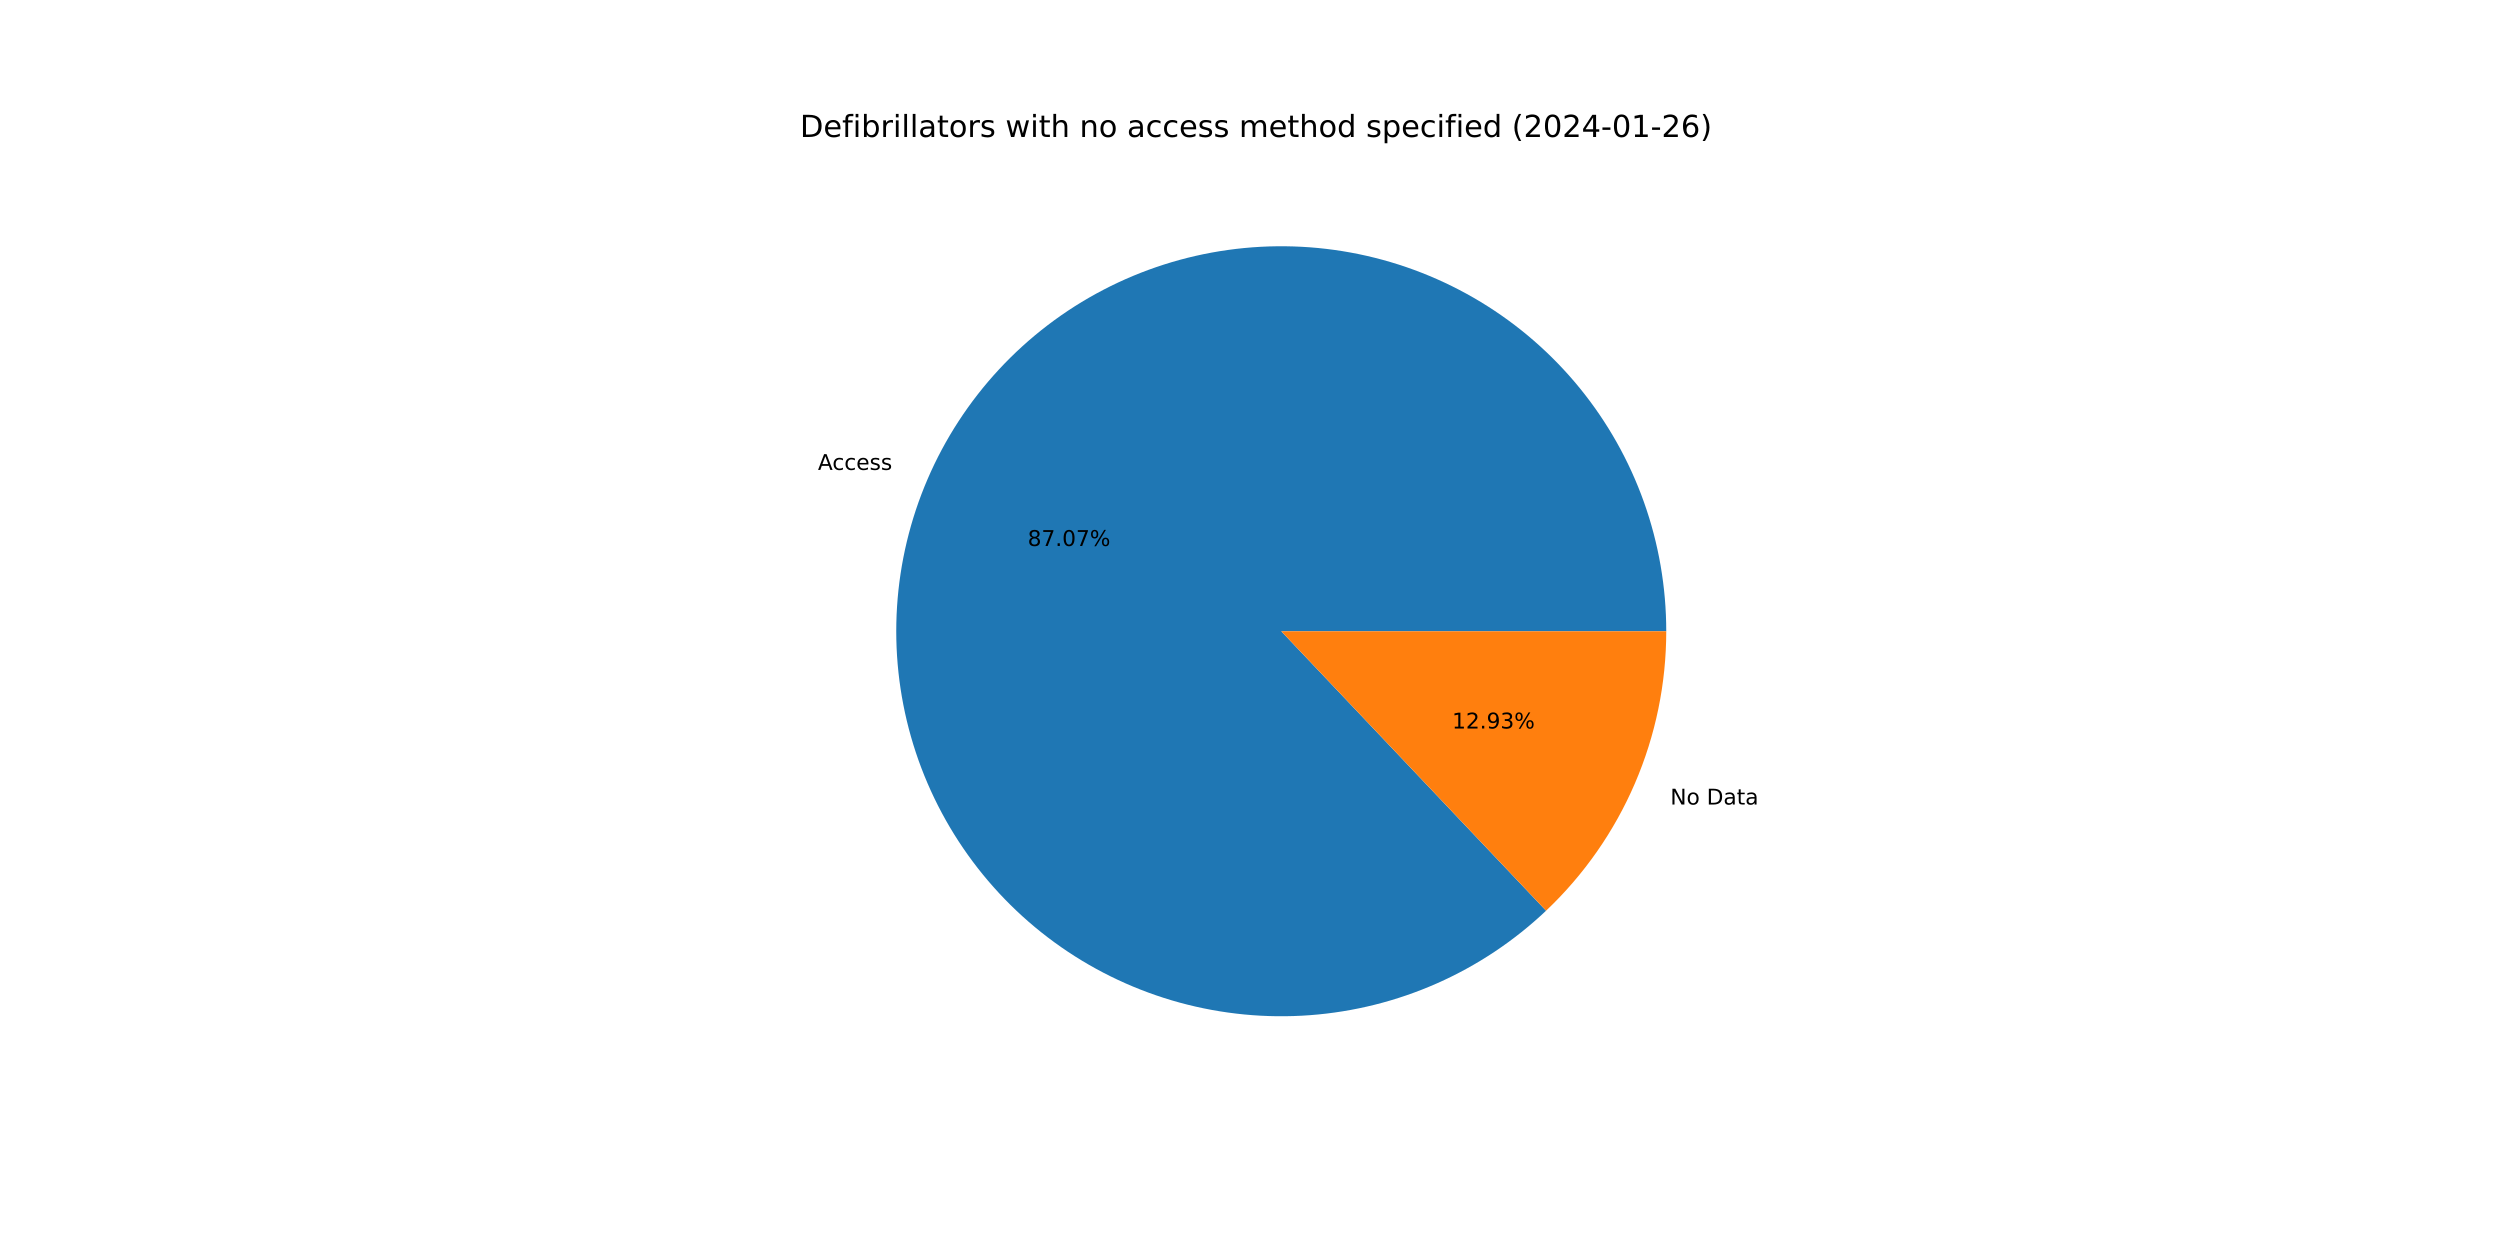
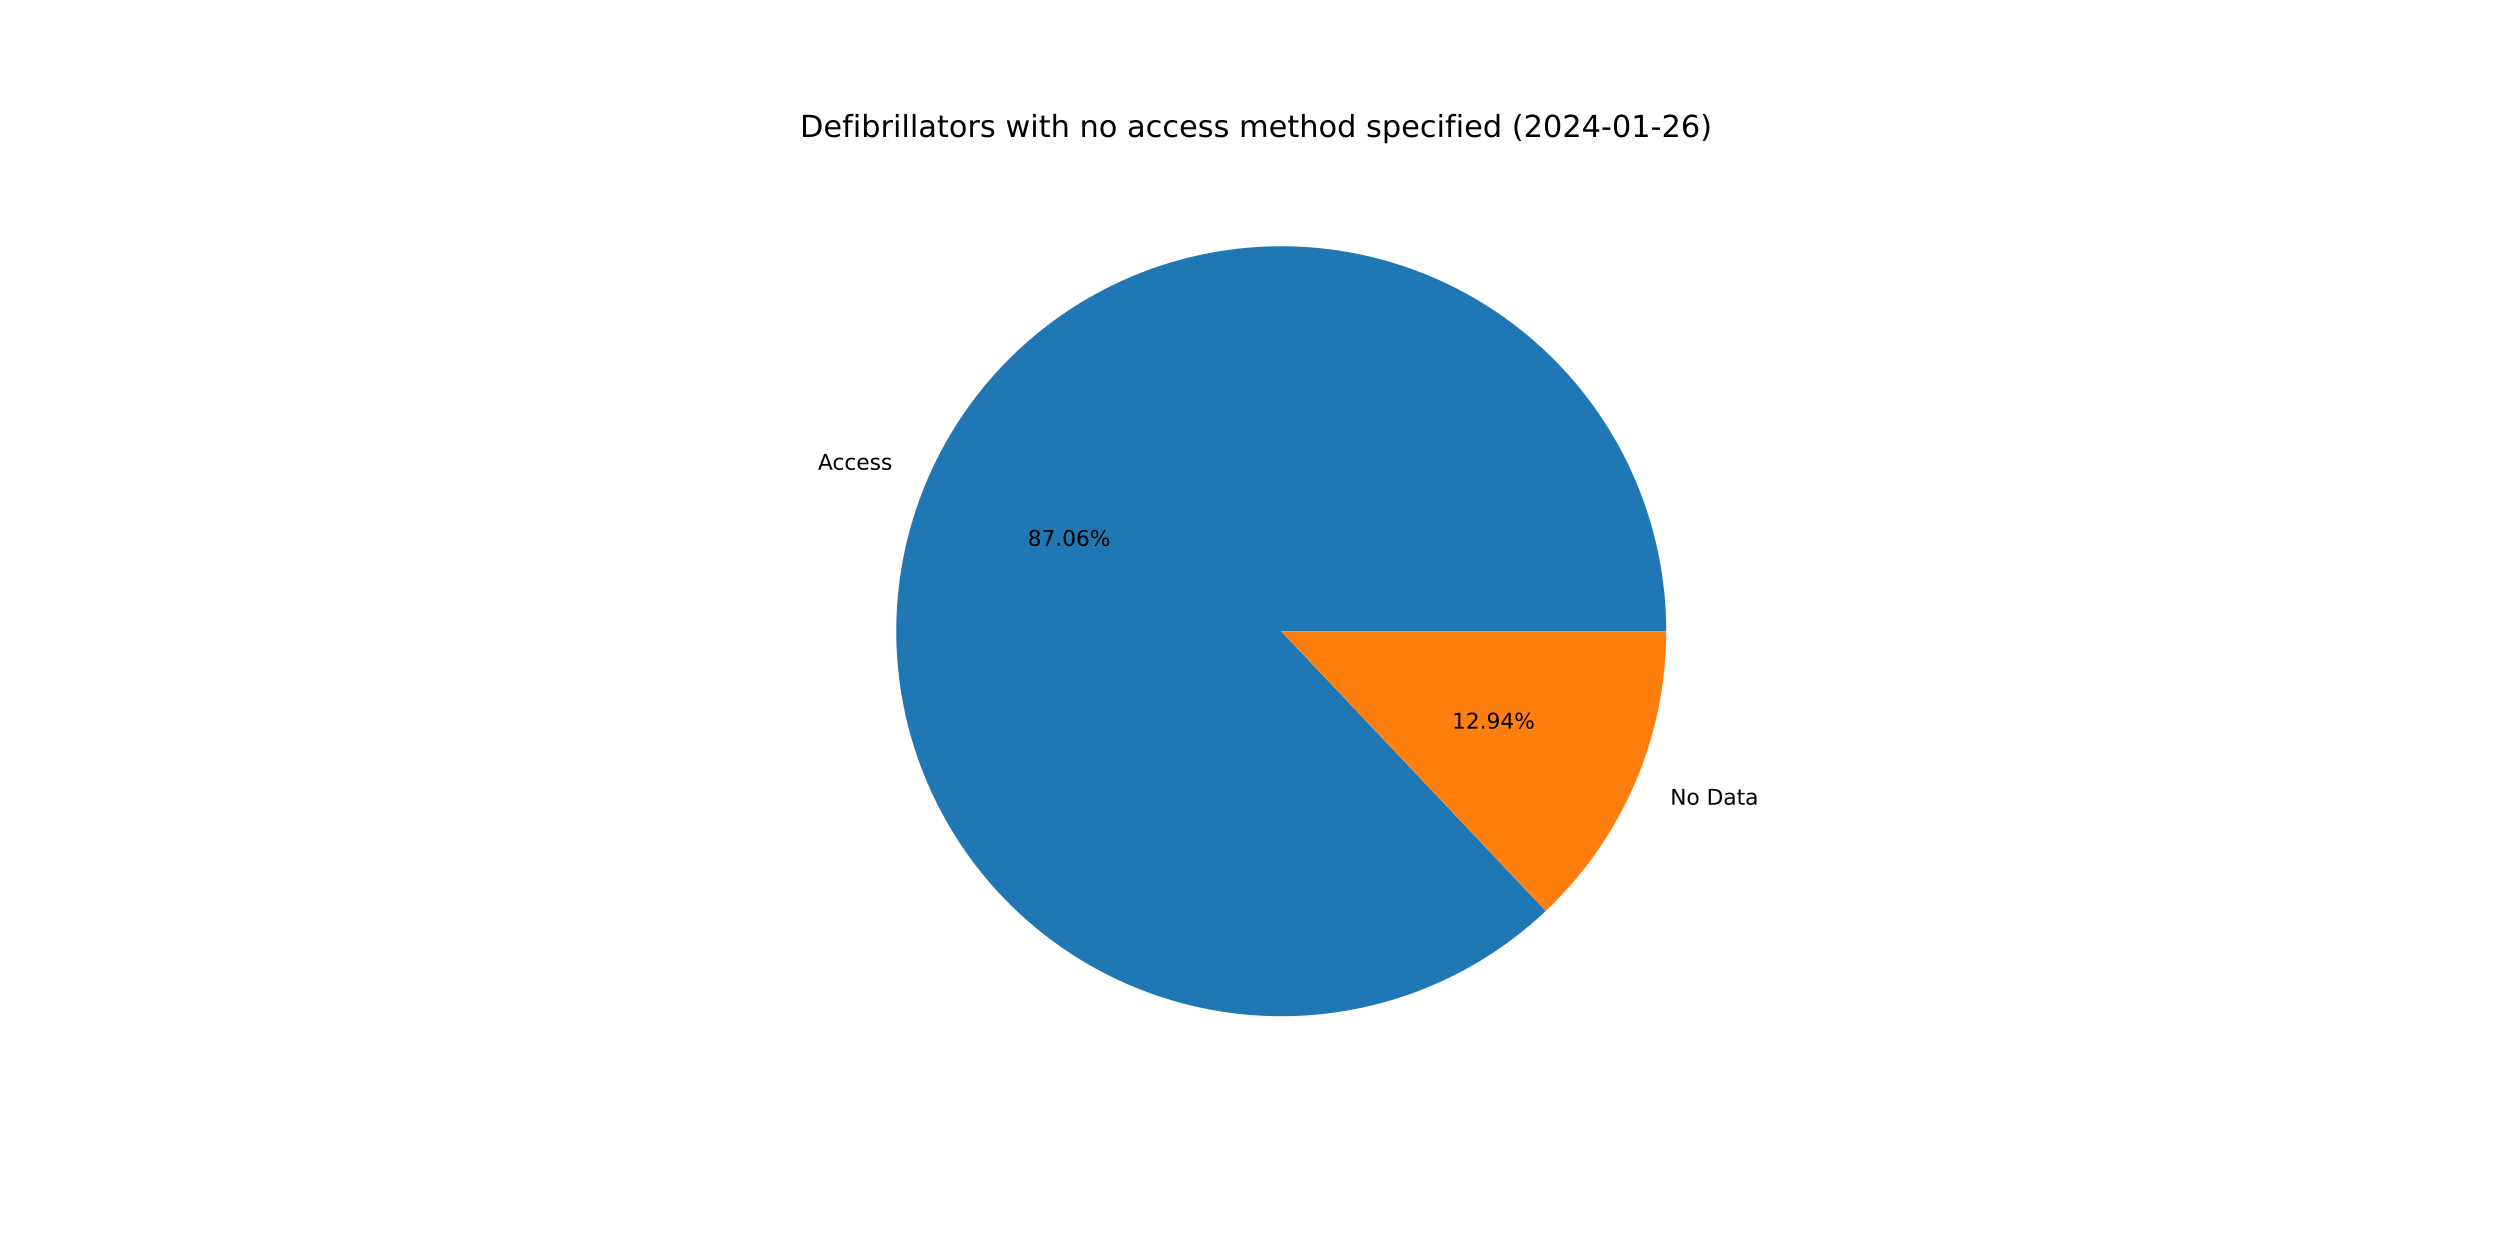
<svg xmlns="http://www.w3.org/2000/svg" xmlns:xlink="http://www.w3.org/1999/xlink" width="1152pt" height="576pt" viewBox="0 0 1152 576" version="1.1">
  <defs>
    <style type="text/css">*{stroke-linejoin: round; stroke-linecap: butt}</style>
  </defs>
  <g id="figure_1">
    <g id="patch_1">
      <path d="M 0 576  L 1152 576  L 1152 0  L 0 0  z " style="fill: #ffffff" />
    </g>
    <g id="axes_1">
      <g id="patch_2">
-         <path d="M 767.808 290.88  C 767.808 270.61 764.334 250.49 757.538 231.394  C 750.741 212.298 740.722 194.507 727.916 178.795  C 715.11 163.083 699.705 149.682 682.372 139.174  C 665.039 128.666 646.032 121.205 626.179 117.117  C 606.326 113.029 585.919 112.374 565.844 115.18  C 545.77 117.985 526.324 124.211 508.352 133.585  C 490.38 142.959 474.148 155.345 460.36 170.202  C 446.572 185.06 435.432 202.171 427.424 220.792  C 419.416 239.413 414.658 259.269 413.358 279.497  C 412.057 299.724 414.233 320.026 419.79 339.519  C 425.347 359.012 434.204 377.409 445.976 393.91  C 457.747 410.411 472.26 424.774 488.883 436.372  C 505.506 447.971 523.995 456.635 543.545 461.989  C 563.095 467.342 583.418 469.306 603.631 467.794  C 623.845 466.282 643.65 461.317 662.186 453.116  C 680.722 444.914 697.716 433.595 712.429 419.653  L 590.4 290.88  L 767.808 290.88  z " style="fill: #1f77b4" />
+         <path d="M 767.808 290.88  C 767.808 270.614 764.335 250.496 757.541 231.403  C 750.746 212.309 740.73 194.52 727.927 178.809  C 715.125 163.099 699.724 149.697 682.396 139.188  C 665.067 128.679 646.065 121.216 626.216 117.125  C 606.366 113.033 585.962 112.373 565.89 115.173  C 545.818 117.973 526.373 124.192 508.401 133.559  C 490.43 142.926 474.195 155.304 460.404 170.155  C 446.613 185.005 435.467 202.109 427.453 220.724  C 419.439 239.338 414.673 259.189 413.363 279.413  C 412.053 299.637 414.218 319.937 419.764 339.43  C 425.311 358.923 434.156 377.322 445.917 393.827  C 457.677 410.332 472.179 424.701 488.792 436.309  C 505.405 447.916 523.885 456.591 543.429 461.957  C 562.972 467.323 583.291 469.3 603.502 467.804  C 623.713 466.307 643.519 461.358 662.059 453.172  C 680.598 444.986 697.599 433.683 712.321 419.755  L 590.4 290.88  L 767.808 290.88  z " style="fill: #1f77b4" />
      </g>
      <g id="patch_3">
-         <path d="M 712.429 419.653  C 729.922 403.076 743.855 383.107 753.376 360.968  C 762.897 338.829 767.808 314.98 767.808 290.88  L 590.4 290.88  L 712.429 419.653  z " style="fill: #ff7f0e" />
+         <path d="M 712.321 419.755  C 729.846 403.176 743.807 383.194 753.347 361.036  C 762.887 338.878 767.808 315.005 767.808 290.88  L 590.4 290.88  L 712.321 419.755  z " style="fill: #ff7f0e" />
      </g>
      <g id="matplotlib.axis_1" />
      <g id="matplotlib.axis_2" />
      <g id="text_1">
-         <g transform="translate(376.8918 216.5425)scale(0.1 -0.1)">
+         <g transform="translate(376.924 216.4676)scale(0.1 -0.1)">
          <defs>
            <path id="DejaVuSans-41" d="M 2188 4044  L 1331 1722  L 3047 1722  L 2188 4044  z M 1831 4666  L 2547 4666  L 4325 0  L 3669 0  L 3244 1197  L 1141 1197  L 716 0  L 50 0  L 1831 4666  z " transform="scale(0.015625)" />
            <path id="DejaVuSans-63" d="M 3122 3366  L 3122 2828  Q 2878 2963 2633 3030  Q 2388 3097 2138 3097  Q 1578 3097 1268 2742  Q 959 2388 959 1747  Q 959 1106 1268 751  Q 1578 397 2138 397  Q 2388 397 2633 464  Q 2878 531 3122 666  L 3122 134  Q 2881 22 2623 -34  Q 2366 -91 2075 -91  Q 1284 -91 818 406  Q 353 903 353 1747  Q 353 2603 823 3093  Q 1294 3584 2113 3584  Q 2378 3584 2631 3529  Q 2884 3475 3122 3366  z " transform="scale(0.015625)" />
            <path id="DejaVuSans-65" d="M 3597 1894  L 3597 1613  L 953 1613  Q 991 1019 1311 708  Q 1631 397 2203 397  Q 2534 397 2845 478  Q 3156 559 3463 722  L 3463 178  Q 3153 47 2828 -22  Q 2503 -91 2169 -91  Q 1331 -91 842 396  Q 353 884 353 1716  Q 353 2575 817 3079  Q 1281 3584 2069 3584  Q 2775 3584 3186 3129  Q 3597 2675 3597 1894  z M 3022 2063  Q 3016 2534 2758 2815  Q 2500 3097 2075 3097  Q 1594 3097 1305 2825  Q 1016 2553 972 2059  L 3022 2063  z " transform="scale(0.015625)" />
            <path id="DejaVuSans-73" d="M 2834 3397  L 2834 2853  Q 2591 2978 2328 3040  Q 2066 3103 1784 3103  Q 1356 3103 1142 2972  Q 928 2841 928 2578  Q 928 2378 1081 2264  Q 1234 2150 1697 2047  L 1894 2003  Q 2506 1872 2764 1633  Q 3022 1394 3022 966  Q 3022 478 2636 193  Q 2250 -91 1575 -91  Q 1294 -91 989 -36  Q 684 19 347 128  L 347 722  Q 666 556 975 473  Q 1284 391 1588 391  Q 1994 391 2212 530  Q 2431 669 2431 922  Q 2431 1156 2273 1281  Q 2116 1406 1581 1522  L 1381 1569  Q 847 1681 609 1914  Q 372 2147 372 2553  Q 372 3047 722 3315  Q 1072 3584 1716 3584  Q 2034 3584 2315 3537  Q 2597 3491 2834 3397  z " transform="scale(0.015625)" />
          </defs>
          <use xlink:href="#DejaVuSans-41" />
          <use xlink:href="#DejaVuSans-63" x="66.658" />
          <use xlink:href="#DejaVuSans-63" x="121.639" />
          <use xlink:href="#DejaVuSans-65" x="176.619" />
          <use xlink:href="#DejaVuSans-73" x="238.143" />
          <use xlink:href="#DejaVuSans-73" x="290.242" />
        </g>
      </g>
      <g id="text_2">
-         <g transform="translate(473.5494 251.5865)scale(0.1 -0.1)">
+         <g transform="translate(473.567 251.5457)scale(0.1 -0.1)">
          <defs>
            <path id="DejaVuSans-38" d="M 2034 2216  Q 1584 2216 1326 1975  Q 1069 1734 1069 1313  Q 1069 891 1326 650  Q 1584 409 2034 409  Q 2484 409 2743 651  Q 3003 894 3003 1313  Q 3003 1734 2745 1975  Q 2488 2216 2034 2216  z M 1403 2484  Q 997 2584 770 2862  Q 544 3141 544 3541  Q 544 4100 942 4425  Q 1341 4750 2034 4750  Q 2731 4750 3128 4425  Q 3525 4100 3525 3541  Q 3525 3141 3298 2862  Q 3072 2584 2669 2484  Q 3125 2378 3379 2068  Q 3634 1759 3634 1313  Q 3634 634 3220 271  Q 2806 -91 2034 -91  Q 1263 -91 848 271  Q 434 634 434 1313  Q 434 1759 690 2068  Q 947 2378 1403 2484  z M 1172 3481  Q 1172 3119 1398 2916  Q 1625 2713 2034 2713  Q 2441 2713 2670 2916  Q 2900 3119 2900 3481  Q 2900 3844 2670 4047  Q 2441 4250 2034 4250  Q 1625 4250 1398 4047  Q 1172 3844 1172 3481  z " transform="scale(0.015625)" />
            <path id="DejaVuSans-37" d="M 525 4666  L 3525 4666  L 3525 4397  L 1831 0  L 1172 0  L 2766 4134  L 525 4134  L 525 4666  z " transform="scale(0.015625)" />
            <path id="DejaVuSans-2e" d="M 684 794  L 1344 794  L 1344 0  L 684 0  L 684 794  z " transform="scale(0.015625)" />
            <path id="DejaVuSans-30" d="M 2034 4250  Q 1547 4250 1301 3770  Q 1056 3291 1056 2328  Q 1056 1369 1301 889  Q 1547 409 2034 409  Q 2525 409 2770 889  Q 3016 1369 3016 2328  Q 3016 3291 2770 3770  Q 2525 4250 2034 4250  z M 2034 4750  Q 2819 4750 3233 4129  Q 3647 3509 3647 2328  Q 3647 1150 3233 529  Q 2819 -91 2034 -91  Q 1250 -91 836 529  Q 422 1150 422 2328  Q 422 3509 836 4129  Q 1250 4750 2034 4750  z " transform="scale(0.015625)" />
+             <path id="DejaVuSans-36" d="M 2113 2584  Q 1688 2584 1439 2293  Q 1191 2003 1191 1497  Q 1191 994 1439 701  Q 1688 409 2113 409  Q 2538 409 2786 701  Q 3034 994 3034 1497  Q 3034 2003 2786 2293  Q 2538 2584 2113 2584  z M 3366 4563  L 3366 3988  Q 3128 4100 2886 4159  Q 2644 4219 2406 4219  Q 1781 4219 1451 3797  Q 1122 3375 1075 2522  Q 1259 2794 1537 2939  Q 1816 3084 2150 3084  Q 2853 3084 3261 2657  Q 3669 2231 3669 1497  Q 3669 778 3244 343  Q 2819 -91 2113 -91  Q 1303 -91 875 529  Q 447 1150 447 2328  Q 447 3434 972 4092  Q 1497 4750 2381 4750  Q 2619 4750 2861 4703  Q 3103 4656 3366 4563  z " transform="scale(0.015625)" />
            <path id="DejaVuSans-25" d="M 4653 2053  Q 4381 2053 4226 1822  Q 4072 1591 4072 1178  Q 4072 772 4226 539  Q 4381 306 4653 306  Q 4919 306 5073 539  Q 5228 772 5228 1178  Q 5228 1588 5073 1820  Q 4919 2053 4653 2053  z M 4653 2450  Q 5147 2450 5437 2106  Q 5728 1763 5728 1178  Q 5728 594 5436 251  Q 5144 -91 4653 -91  Q 4153 -91 3862 251  Q 3572 594 3572 1178  Q 3572 1766 3864 2108  Q 4156 2450 4653 2450  z M 1428 4353  Q 1159 4353 1004 4120  Q 850 3888 850 3481  Q 850 3069 1003 2837  Q 1156 2606 1428 2606  Q 1700 2606 1854 2837  Q 2009 3069 2009 3481  Q 2009 3884 1853 4118  Q 1697 4353 1428 4353  z M 4250 4750  L 4750 4750  L 1831 -91  L 1331 -91  L 4250 4750  z M 1428 4750  Q 1922 4750 2215 4408  Q 2509 4066 2509 3481  Q 2509 2891 2217 2550  Q 1925 2209 1428 2209  Q 931 2209 642 2551  Q 353 2894 353 3481  Q 353 4063 643 4406  Q 934 4750 1428 4750  z " transform="scale(0.015625)" />
          </defs>
          <use xlink:href="#DejaVuSans-38" />
          <use xlink:href="#DejaVuSans-37" x="63.623" />
          <use xlink:href="#DejaVuSans-2e" x="127.246" />
          <use xlink:href="#DejaVuSans-30" x="159.033" />
-           <use xlink:href="#DejaVuSans-37" x="222.656" />
+           <use xlink:href="#DejaVuSans-36" x="222.656" />
          <use xlink:href="#DejaVuSans-25" x="286.279" />
        </g>
      </g>
      <g id="text_3">
-         <g transform="translate(769.6739 370.7363)scale(0.1 -0.1)">
+         <g transform="translate(769.6416 370.8112)scale(0.1 -0.1)">
          <defs>
            <path id="DejaVuSans-4e" d="M 628 4666  L 1478 4666  L 3547 763  L 3547 4666  L 4159 4666  L 4159 0  L 3309 0  L 1241 3903  L 1241 0  L 628 0  L 628 4666  z " transform="scale(0.015625)" />
            <path id="DejaVuSans-6f" d="M 1959 3097  Q 1497 3097 1228 2736  Q 959 2375 959 1747  Q 959 1119 1226 758  Q 1494 397 1959 397  Q 2419 397 2687 759  Q 2956 1122 2956 1747  Q 2956 2369 2687 2733  Q 2419 3097 1959 3097  z M 1959 3584  Q 2709 3584 3137 3096  Q 3566 2609 3566 1747  Q 3566 888 3137 398  Q 2709 -91 1959 -91  Q 1206 -91 779 398  Q 353 888 353 1747  Q 353 2609 779 3096  Q 1206 3584 1959 3584  z " transform="scale(0.015625)" />
            <path id="DejaVuSans-20" transform="scale(0.015625)" />
            <path id="DejaVuSans-44" d="M 1259 4147  L 1259 519  L 2022 519  Q 2988 519 3436 956  Q 3884 1394 3884 2338  Q 3884 3275 3436 3711  Q 2988 4147 2022 4147  L 1259 4147  z M 628 4666  L 1925 4666  Q 3281 4666 3915 4102  Q 4550 3538 4550 2338  Q 4550 1131 3912 565  Q 3275 0 1925 0  L 628 0  L 628 4666  z " transform="scale(0.015625)" />
            <path id="DejaVuSans-61" d="M 2194 1759  Q 1497 1759 1228 1600  Q 959 1441 959 1056  Q 959 750 1161 570  Q 1363 391 1709 391  Q 2188 391 2477 730  Q 2766 1069 2766 1631  L 2766 1759  L 2194 1759  z M 3341 1997  L 3341 0  L 2766 0  L 2766 531  Q 2569 213 2275 61  Q 1981 -91 1556 -91  Q 1019 -91 701 211  Q 384 513 384 1019  Q 384 1609 779 1909  Q 1175 2209 1959 2209  L 2766 2209  L 2766 2266  Q 2766 2663 2505 2880  Q 2244 3097 1772 3097  Q 1472 3097 1187 3025  Q 903 2953 641 2809  L 641 3341  Q 956 3463 1253 3523  Q 1550 3584 1831 3584  Q 2591 3584 2966 3190  Q 3341 2797 3341 1997  z " transform="scale(0.015625)" />
            <path id="DejaVuSans-74" d="M 1172 4494  L 1172 3500  L 2356 3500  L 2356 3053  L 1172 3053  L 1172 1153  Q 1172 725 1289 603  Q 1406 481 1766 481  L 2356 481  L 2356 0  L 1766 0  Q 1100 0 847 248  Q 594 497 594 1153  L 594 3053  L 172 3053  L 172 3500  L 594 3500  L 594 4494  L 1172 4494  z " transform="scale(0.015625)" />
          </defs>
          <use xlink:href="#DejaVuSans-4e" />
          <use xlink:href="#DejaVuSans-6f" x="74.805" />
          <use xlink:href="#DejaVuSans-20" x="135.986" />
          <use xlink:href="#DejaVuSans-44" x="167.773" />
          <use xlink:href="#DejaVuSans-61" x="244.775" />
          <use xlink:href="#DejaVuSans-74" x="306.055" />
          <use xlink:href="#DejaVuSans-61" x="345.264" />
        </g>
      </g>
      <g id="text_4">
-         <g transform="translate(669.1209 335.6922)scale(0.1 -0.1)">
+         <g transform="translate(669.1033 335.7331)scale(0.1 -0.1)">
          <defs>
            <path id="DejaVuSans-31" d="M 794 531  L 1825 531  L 1825 4091  L 703 3866  L 703 4441  L 1819 4666  L 2450 4666  L 2450 531  L 3481 531  L 3481 0  L 794 0  L 794 531  z " transform="scale(0.015625)" />
            <path id="DejaVuSans-32" d="M 1228 531  L 3431 531  L 3431 0  L 469 0  L 469 531  Q 828 903 1448 1529  Q 2069 2156 2228 2338  Q 2531 2678 2651 2914  Q 2772 3150 2772 3378  Q 2772 3750 2511 3984  Q 2250 4219 1831 4219  Q 1534 4219 1204 4116  Q 875 4013 500 3803  L 500 4441  Q 881 4594 1212 4672  Q 1544 4750 1819 4750  Q 2544 4750 2975 4387  Q 3406 4025 3406 3419  Q 3406 3131 3298 2873  Q 3191 2616 2906 2266  Q 2828 2175 2409 1742  Q 1991 1309 1228 531  z " transform="scale(0.015625)" />
            <path id="DejaVuSans-39" d="M 703 97  L 703 672  Q 941 559 1184 500  Q 1428 441 1663 441  Q 2288 441 2617 861  Q 2947 1281 2994 2138  Q 2813 1869 2534 1725  Q 2256 1581 1919 1581  Q 1219 1581 811 2004  Q 403 2428 403 3163  Q 403 3881 828 4315  Q 1253 4750 1959 4750  Q 2769 4750 3195 4129  Q 3622 3509 3622 2328  Q 3622 1225 3098 567  Q 2575 -91 1691 -91  Q 1453 -91 1209 -44  Q 966 3 703 97  z M 1959 2075  Q 2384 2075 2632 2365  Q 2881 2656 2881 3163  Q 2881 3666 2632 3958  Q 2384 4250 1959 4250  Q 1534 4250 1286 3958  Q 1038 3666 1038 3163  Q 1038 2656 1286 2365  Q 1534 2075 1959 2075  z " transform="scale(0.015625)" />
-             <path id="DejaVuSans-33" d="M 2597 2516  Q 3050 2419 3304 2112  Q 3559 1806 3559 1356  Q 3559 666 3084 287  Q 2609 -91 1734 -91  Q 1441 -91 1130 -33  Q 819 25 488 141  L 488 750  Q 750 597 1062 519  Q 1375 441 1716 441  Q 2309 441 2620 675  Q 2931 909 2931 1356  Q 2931 1769 2642 2001  Q 2353 2234 1838 2234  L 1294 2234  L 1294 2753  L 1863 2753  Q 2328 2753 2575 2939  Q 2822 3125 2822 3475  Q 2822 3834 2567 4026  Q 2313 4219 1838 4219  Q 1578 4219 1281 4162  Q 984 4106 628 3988  L 628 4550  Q 988 4650 1302 4700  Q 1616 4750 1894 4750  Q 2613 4750 3031 4423  Q 3450 4097 3450 3541  Q 3450 3153 3228 2886  Q 3006 2619 2597 2516  z " transform="scale(0.015625)" />
+             <path id="DejaVuSans-34" d="M 2419 4116  L 825 1625  L 2419 1625  L 2419 4116  z M 2253 4666  L 3047 4666  L 3047 1625  L 3713 1625  L 3713 1100  L 3047 1100  L 3047 0  L 2419 0  L 2419 1100  L 313 1100  L 313 1709  L 2253 4666  z " transform="scale(0.015625)" />
          </defs>
          <use xlink:href="#DejaVuSans-31" />
          <use xlink:href="#DejaVuSans-32" x="63.623" />
          <use xlink:href="#DejaVuSans-2e" x="127.246" />
          <use xlink:href="#DejaVuSans-39" x="159.033" />
-           <use xlink:href="#DejaVuSans-33" x="222.656" />
+           <use xlink:href="#DejaVuSans-34" x="222.656" />
          <use xlink:href="#DejaVuSans-25" x="286.279" />
        </g>
      </g>
      <g id="text_5">
        <g transform="translate(368.64 63.12)scale(0.14 -0.14)">
          <defs>
            <path id="DejaVuSans-66" d="M 2375 4863  L 2375 4384  L 1825 4384  Q 1516 4384 1395 4259  Q 1275 4134 1275 3809  L 1275 3500  L 2222 3500  L 2222 3053  L 1275 3053  L 1275 0  L 697 0  L 697 3053  L 147 3053  L 147 3500  L 697 3500  L 697 3744  Q 697 4328 969 4595  Q 1241 4863 1831 4863  L 2375 4863  z " transform="scale(0.015625)" />
            <path id="DejaVuSans-69" d="M 603 3500  L 1178 3500  L 1178 0  L 603 0  L 603 3500  z M 603 4863  L 1178 4863  L 1178 4134  L 603 4134  L 603 4863  z " transform="scale(0.015625)" />
            <path id="DejaVuSans-62" d="M 3116 1747  Q 3116 2381 2855 2742  Q 2594 3103 2138 3103  Q 1681 3103 1420 2742  Q 1159 2381 1159 1747  Q 1159 1113 1420 752  Q 1681 391 2138 391  Q 2594 391 2855 752  Q 3116 1113 3116 1747  z M 1159 2969  Q 1341 3281 1617 3432  Q 1894 3584 2278 3584  Q 2916 3584 3314 3078  Q 3713 2572 3713 1747  Q 3713 922 3314 415  Q 2916 -91 2278 -91  Q 1894 -91 1617 61  Q 1341 213 1159 525  L 1159 0  L 581 0  L 581 4863  L 1159 4863  L 1159 2969  z " transform="scale(0.015625)" />
            <path id="DejaVuSans-72" d="M 2631 2963  Q 2534 3019 2420 3045  Q 2306 3072 2169 3072  Q 1681 3072 1420 2755  Q 1159 2438 1159 1844  L 1159 0  L 581 0  L 581 3500  L 1159 3500  L 1159 2956  Q 1341 3275 1631 3429  Q 1922 3584 2338 3584  Q 2397 3584 2469 3576  Q 2541 3569 2628 3553  L 2631 2963  z " transform="scale(0.015625)" />
            <path id="DejaVuSans-6c" d="M 603 4863  L 1178 4863  L 1178 0  L 603 0  L 603 4863  z " transform="scale(0.015625)" />
            <path id="DejaVuSans-77" d="M 269 3500  L 844 3500  L 1563 769  L 2278 3500  L 2956 3500  L 3675 769  L 4391 3500  L 4966 3500  L 4050 0  L 3372 0  L 2619 2869  L 1863 0  L 1184 0  L 269 3500  z " transform="scale(0.015625)" />
            <path id="DejaVuSans-68" d="M 3513 2113  L 3513 0  L 2938 0  L 2938 2094  Q 2938 2591 2744 2837  Q 2550 3084 2163 3084  Q 1697 3084 1428 2787  Q 1159 2491 1159 1978  L 1159 0  L 581 0  L 581 4863  L 1159 4863  L 1159 2956  Q 1366 3272 1645 3428  Q 1925 3584 2291 3584  Q 2894 3584 3203 3211  Q 3513 2838 3513 2113  z " transform="scale(0.015625)" />
            <path id="DejaVuSans-6e" d="M 3513 2113  L 3513 0  L 2938 0  L 2938 2094  Q 2938 2591 2744 2837  Q 2550 3084 2163 3084  Q 1697 3084 1428 2787  Q 1159 2491 1159 1978  L 1159 0  L 581 0  L 581 3500  L 1159 3500  L 1159 2956  Q 1366 3272 1645 3428  Q 1925 3584 2291 3584  Q 2894 3584 3203 3211  Q 3513 2838 3513 2113  z " transform="scale(0.015625)" />
            <path id="DejaVuSans-6d" d="M 3328 2828  Q 3544 3216 3844 3400  Q 4144 3584 4550 3584  Q 5097 3584 5394 3201  Q 5691 2819 5691 2113  L 5691 0  L 5113 0  L 5113 2094  Q 5113 2597 4934 2840  Q 4756 3084 4391 3084  Q 3944 3084 3684 2787  Q 3425 2491 3425 1978  L 3425 0  L 2847 0  L 2847 2094  Q 2847 2600 2669 2842  Q 2491 3084 2119 3084  Q 1678 3084 1418 2786  Q 1159 2488 1159 1978  L 1159 0  L 581 0  L 581 3500  L 1159 3500  L 1159 2956  Q 1356 3278 1631 3431  Q 1906 3584 2284 3584  Q 2666 3584 2933 3390  Q 3200 3197 3328 2828  z " transform="scale(0.015625)" />
            <path id="DejaVuSans-64" d="M 2906 2969  L 2906 4863  L 3481 4863  L 3481 0  L 2906 0  L 2906 525  Q 2725 213 2448 61  Q 2172 -91 1784 -91  Q 1150 -91 751 415  Q 353 922 353 1747  Q 353 2572 751 3078  Q 1150 3584 1784 3584  Q 2172 3584 2448 3432  Q 2725 3281 2906 2969  z M 947 1747  Q 947 1113 1208 752  Q 1469 391 1925 391  Q 2381 391 2643 752  Q 2906 1113 2906 1747  Q 2906 2381 2643 2742  Q 2381 3103 1925 3103  Q 1469 3103 1208 2742  Q 947 2381 947 1747  z " transform="scale(0.015625)" />
            <path id="DejaVuSans-70" d="M 1159 525  L 1159 -1331  L 581 -1331  L 581 3500  L 1159 3500  L 1159 2969  Q 1341 3281 1617 3432  Q 1894 3584 2278 3584  Q 2916 3584 3314 3078  Q 3713 2572 3713 1747  Q 3713 922 3314 415  Q 2916 -91 2278 -91  Q 1894 -91 1617 61  Q 1341 213 1159 525  z M 3116 1747  Q 3116 2381 2855 2742  Q 2594 3103 2138 3103  Q 1681 3103 1420 2742  Q 1159 2381 1159 1747  Q 1159 1113 1420 752  Q 1681 391 2138 391  Q 2594 391 2855 752  Q 3116 1113 3116 1747  z " transform="scale(0.015625)" />
            <path id="DejaVuSans-28" d="M 1984 4856  Q 1566 4138 1362 3434  Q 1159 2731 1159 2009  Q 1159 1288 1364 580  Q 1569 -128 1984 -844  L 1484 -844  Q 1016 -109 783 600  Q 550 1309 550 2009  Q 550 2706 781 3412  Q 1013 4119 1484 4856  L 1984 4856  z " transform="scale(0.015625)" />
-             <path id="DejaVuSans-34" d="M 2419 4116  L 825 1625  L 2419 1625  L 2419 4116  z M 2253 4666  L 3047 4666  L 3047 1625  L 3713 1625  L 3713 1100  L 3047 1100  L 3047 0  L 2419 0  L 2419 1100  L 313 1100  L 313 1709  L 2253 4666  z " transform="scale(0.015625)" />
            <path id="DejaVuSans-2d" d="M 313 2009  L 1997 2009  L 1997 1497  L 313 1497  L 313 2009  z " transform="scale(0.015625)" />
-             <path id="DejaVuSans-36" d="M 2113 2584  Q 1688 2584 1439 2293  Q 1191 2003 1191 1497  Q 1191 994 1439 701  Q 1688 409 2113 409  Q 2538 409 2786 701  Q 3034 994 3034 1497  Q 3034 2003 2786 2293  Q 2538 2584 2113 2584  z M 3366 4563  L 3366 3988  Q 3128 4100 2886 4159  Q 2644 4219 2406 4219  Q 1781 4219 1451 3797  Q 1122 3375 1075 2522  Q 1259 2794 1537 2939  Q 1816 3084 2150 3084  Q 2853 3084 3261 2657  Q 3669 2231 3669 1497  Q 3669 778 3244 343  Q 2819 -91 2113 -91  Q 1303 -91 875 529  Q 447 1150 447 2328  Q 447 3434 972 4092  Q 1497 4750 2381 4750  Q 2619 4750 2861 4703  Q 3103 4656 3366 4563  z " transform="scale(0.015625)" />
            <path id="DejaVuSans-29" d="M 513 4856  L 1013 4856  Q 1481 4119 1714 3412  Q 1947 2706 1947 2009  Q 1947 1309 1714 600  Q 1481 -109 1013 -844  L 513 -844  Q 928 -128 1133 580  Q 1338 1288 1338 2009  Q 1338 2731 1133 3434  Q 928 4138 513 4856  z " transform="scale(0.015625)" />
          </defs>
          <use xlink:href="#DejaVuSans-44" />
          <use xlink:href="#DejaVuSans-65" x="77.002" />
          <use xlink:href="#DejaVuSans-66" x="138.525" />
          <use xlink:href="#DejaVuSans-69" x="173.73" />
          <use xlink:href="#DejaVuSans-62" x="201.514" />
          <use xlink:href="#DejaVuSans-72" x="264.99" />
          <use xlink:href="#DejaVuSans-69" x="306.104" />
          <use xlink:href="#DejaVuSans-6c" x="333.887" />
          <use xlink:href="#DejaVuSans-6c" x="361.67" />
          <use xlink:href="#DejaVuSans-61" x="389.453" />
          <use xlink:href="#DejaVuSans-74" x="450.732" />
          <use xlink:href="#DejaVuSans-6f" x="489.941" />
          <use xlink:href="#DejaVuSans-72" x="551.123" />
          <use xlink:href="#DejaVuSans-73" x="592.236" />
          <use xlink:href="#DejaVuSans-20" x="644.336" />
          <use xlink:href="#DejaVuSans-77" x="676.123" />
          <use xlink:href="#DejaVuSans-69" x="757.91" />
          <use xlink:href="#DejaVuSans-74" x="785.693" />
          <use xlink:href="#DejaVuSans-68" x="824.902" />
          <use xlink:href="#DejaVuSans-20" x="888.281" />
          <use xlink:href="#DejaVuSans-6e" x="920.068" />
          <use xlink:href="#DejaVuSans-6f" x="983.447" />
          <use xlink:href="#DejaVuSans-20" x="1044.629" />
          <use xlink:href="#DejaVuSans-61" x="1076.416" />
          <use xlink:href="#DejaVuSans-63" x="1137.695" />
          <use xlink:href="#DejaVuSans-63" x="1192.676" />
          <use xlink:href="#DejaVuSans-65" x="1247.656" />
          <use xlink:href="#DejaVuSans-73" x="1309.18" />
          <use xlink:href="#DejaVuSans-73" x="1361.279" />
          <use xlink:href="#DejaVuSans-20" x="1413.379" />
          <use xlink:href="#DejaVuSans-6d" x="1445.166" />
          <use xlink:href="#DejaVuSans-65" x="1542.578" />
          <use xlink:href="#DejaVuSans-74" x="1604.102" />
          <use xlink:href="#DejaVuSans-68" x="1643.311" />
          <use xlink:href="#DejaVuSans-6f" x="1706.689" />
          <use xlink:href="#DejaVuSans-64" x="1767.871" />
          <use xlink:href="#DejaVuSans-20" x="1831.348" />
          <use xlink:href="#DejaVuSans-73" x="1863.135" />
          <use xlink:href="#DejaVuSans-70" x="1915.234" />
          <use xlink:href="#DejaVuSans-65" x="1978.711" />
          <use xlink:href="#DejaVuSans-63" x="2040.234" />
          <use xlink:href="#DejaVuSans-69" x="2095.215" />
          <use xlink:href="#DejaVuSans-66" x="2122.998" />
          <use xlink:href="#DejaVuSans-69" x="2158.203" />
          <use xlink:href="#DejaVuSans-65" x="2185.986" />
          <use xlink:href="#DejaVuSans-64" x="2247.51" />
          <use xlink:href="#DejaVuSans-20" x="2310.986" />
          <use xlink:href="#DejaVuSans-28" x="2342.773" />
          <use xlink:href="#DejaVuSans-32" x="2381.787" />
          <use xlink:href="#DejaVuSans-30" x="2445.41" />
          <use xlink:href="#DejaVuSans-32" x="2509.033" />
          <use xlink:href="#DejaVuSans-34" x="2572.656" />
          <use xlink:href="#DejaVuSans-2d" x="2636.279" />
          <use xlink:href="#DejaVuSans-30" x="2672.363" />
          <use xlink:href="#DejaVuSans-31" x="2735.986" />
          <use xlink:href="#DejaVuSans-2d" x="2799.609" />
          <use xlink:href="#DejaVuSans-32" x="2835.693" />
          <use xlink:href="#DejaVuSans-36" x="2899.316" />
          <use xlink:href="#DejaVuSans-29" x="2962.939" />
        </g>
      </g>
    </g>
  </g>
</svg>
